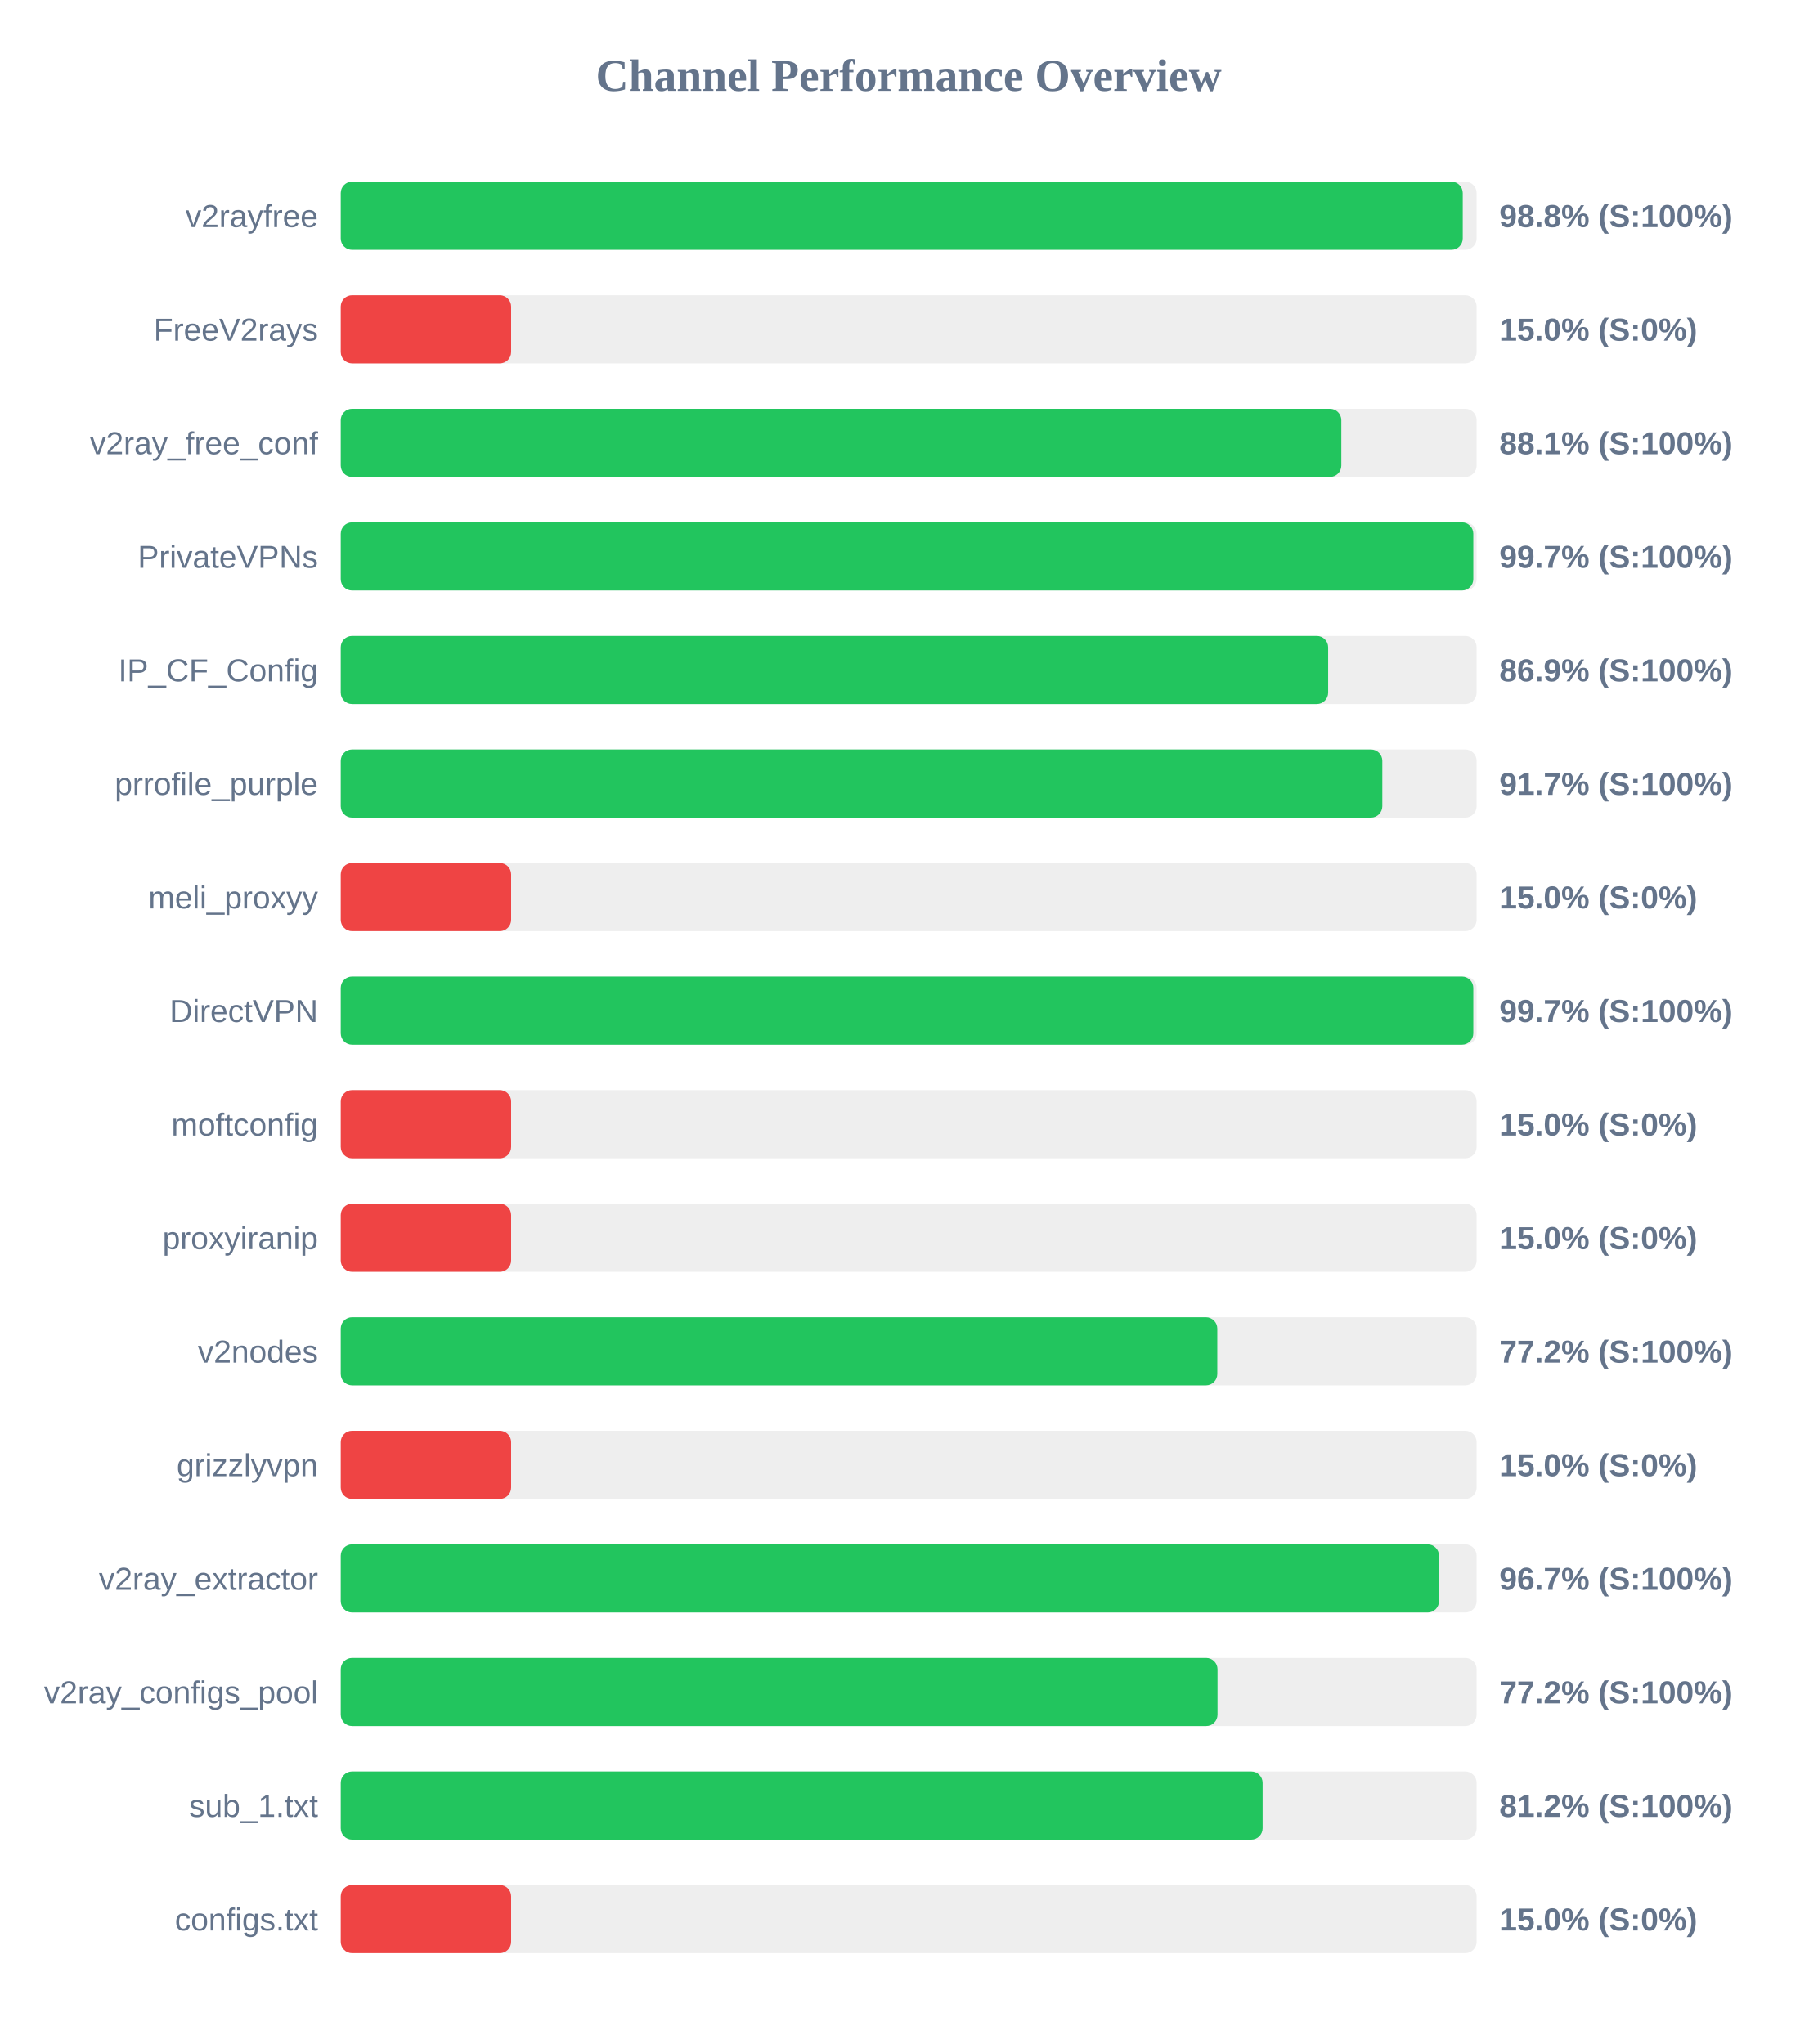
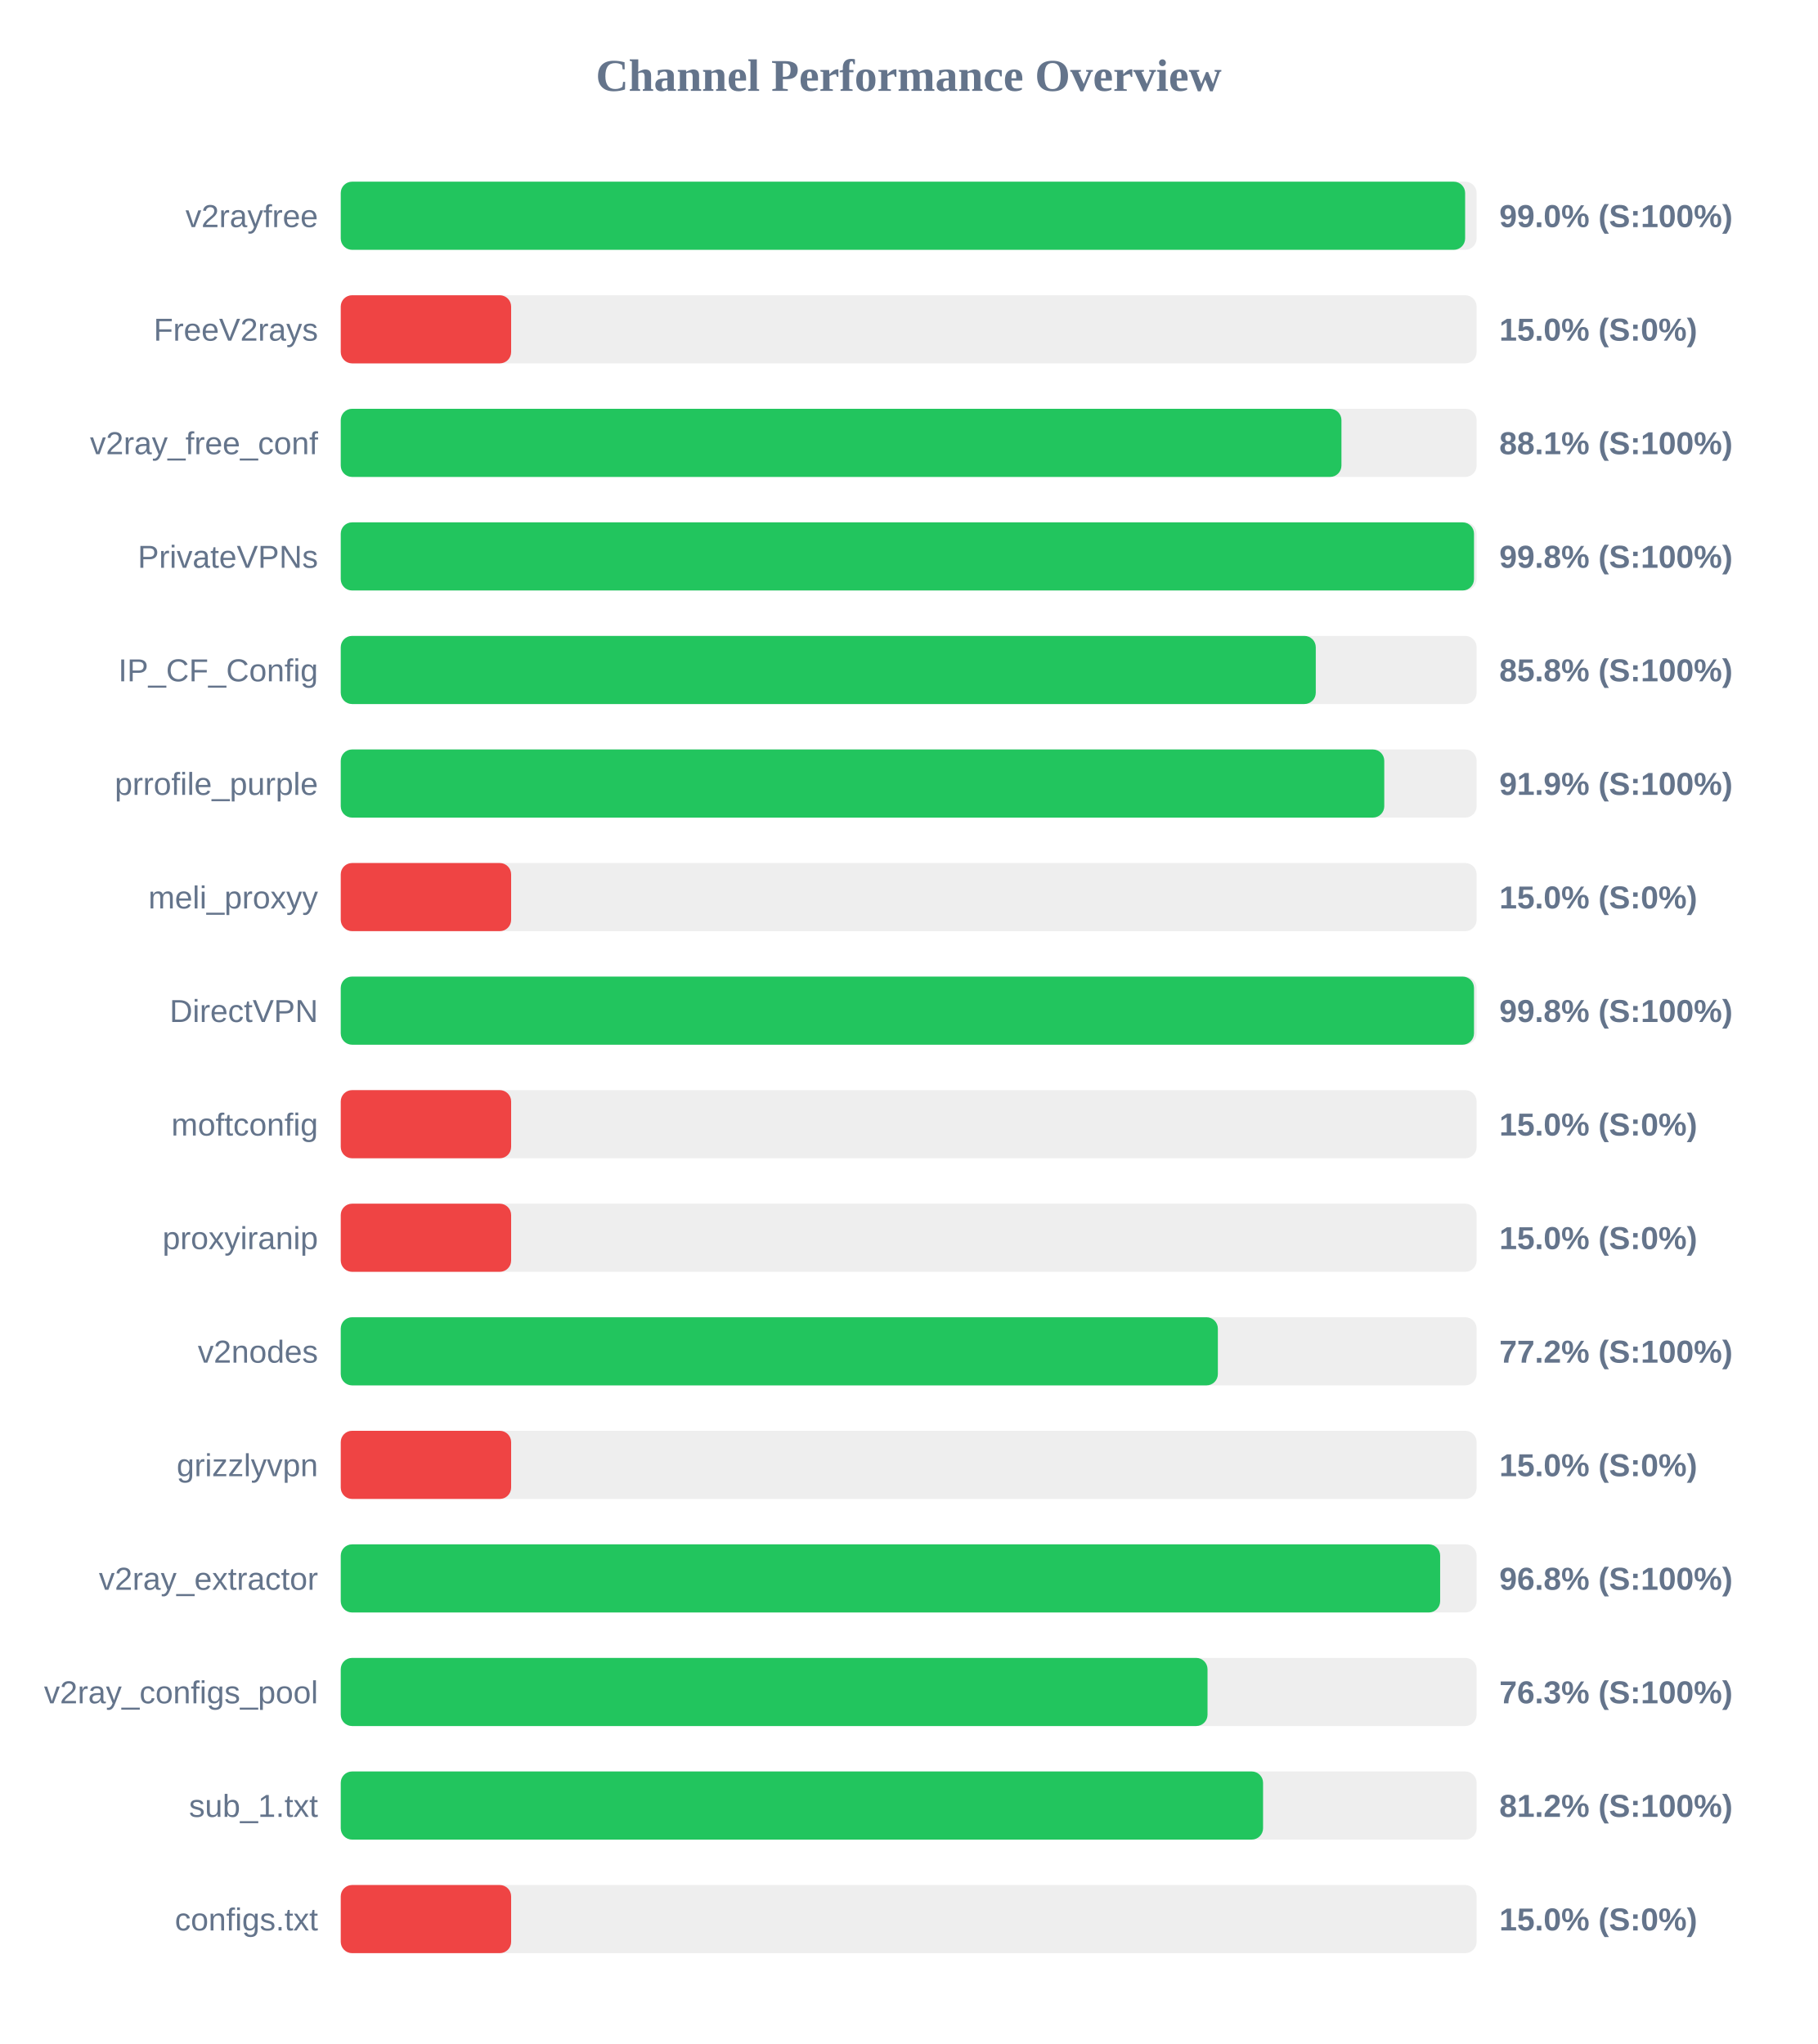
<svg xmlns="http://www.w3.org/2000/svg" width="800" height="900" version="1.1">
  <style>
        .row { font: 14px Arial; fill: #64748b; }
        .score { font: bold 14px Arial; fill: #64748b; }
    </style>
  <text x="400" y="40" text-anchor="middle" font-size="20px" font-weight="bold" fill="#64748b">Channel Performance Overview</text>
  <rect x="150" y="80" width="500" height="30" fill="#eee" rx="5" />
-   <rect x="150" y="80" width="493.9" height="30" fill="#22c55e" rx="5" />
+   <rect x="150" y="80" width="494.95" height="30" fill="#22c55e" rx="5" />
  <text x="140" y="100" text-anchor="end" class="row">v2rayfree</text>
-   <text x="660" y="100" text-anchor="start" class="score">98.8% (S:100%)</text>
+   <text x="660" y="100" text-anchor="start" class="score">99.0% (S:100%)</text>
  <rect x="150" y="130" width="500" height="30" fill="#eee" rx="5" />
  <rect x="150" y="130" width="75.0" height="30" fill="#ef4444" rx="5" />
  <text x="140" y="150" text-anchor="end" class="row">FreeV2rays</text>
  <text x="660" y="150" text-anchor="start" class="score">15.0% (S:0%)</text>
  <rect x="150" y="180" width="500" height="30" fill="#eee" rx="5" />
-   <rect x="150" y="180" width="440.45" height="30" fill="#22c55e" rx="5" />
+   <rect x="150" y="180" width="440.5" height="30" fill="#22c55e" rx="5" />
  <text x="140" y="200" text-anchor="end" class="row">v2ray_free_conf</text>
  <text x="660" y="200" text-anchor="start" class="score">88.1% (S:100%)</text>
  <rect x="150" y="230" width="500" height="30" fill="#eee" rx="5" />
-   <rect x="150" y="230" width="498.55" height="30" fill="#22c55e" rx="5" />
+   <rect x="150" y="230" width="498.85" height="30" fill="#22c55e" rx="5" />
  <text x="140" y="250" text-anchor="end" class="row">PrivateVPNs</text>
-   <text x="660" y="250" text-anchor="start" class="score">99.7% (S:100%)</text>
+   <text x="660" y="250" text-anchor="start" class="score">99.8% (S:100%)</text>
  <rect x="150" y="280" width="500" height="30" fill="#eee" rx="5" />
-   <rect x="150" y="280" width="434.65" height="30" fill="#22c55e" rx="5" />
+   <rect x="150" y="280" width="429.2" height="30" fill="#22c55e" rx="5" />
  <text x="140" y="300" text-anchor="end" class="row">IP_CF_Config</text>
-   <text x="660" y="300" text-anchor="start" class="score">86.9% (S:100%)</text>
+   <text x="660" y="300" text-anchor="start" class="score">85.8% (S:100%)</text>
  <rect x="150" y="330" width="500" height="30" fill="#eee" rx="5" />
-   <rect x="150" y="330" width="458.5" height="30" fill="#22c55e" rx="5" />
+   <rect x="150" y="330" width="459.35" height="30" fill="#22c55e" rx="5" />
  <text x="140" y="350" text-anchor="end" class="row">prrofile_purple</text>
-   <text x="660" y="350" text-anchor="start" class="score">91.7% (S:100%)</text>
+   <text x="660" y="350" text-anchor="start" class="score">91.9% (S:100%)</text>
  <rect x="150" y="380" width="500" height="30" fill="#eee" rx="5" />
  <rect x="150" y="380" width="75.0" height="30" fill="#ef4444" rx="5" />
  <text x="140" y="400" text-anchor="end" class="row">meli_proxyy</text>
  <text x="660" y="400" text-anchor="start" class="score">15.0% (S:0%)</text>
  <rect x="150" y="430" width="500" height="30" fill="#eee" rx="5" />
-   <rect x="150" y="430" width="498.55" height="30" fill="#22c55e" rx="5" />
+   <rect x="150" y="430" width="498.85" height="30" fill="#22c55e" rx="5" />
  <text x="140" y="450" text-anchor="end" class="row">DirectVPN</text>
-   <text x="660" y="450" text-anchor="start" class="score">99.7% (S:100%)</text>
+   <text x="660" y="450" text-anchor="start" class="score">99.8% (S:100%)</text>
  <rect x="150" y="480" width="500" height="30" fill="#eee" rx="5" />
  <rect x="150" y="480" width="75.0" height="30" fill="#ef4444" rx="5" />
  <text x="140" y="500" text-anchor="end" class="row">moftconfig</text>
  <text x="660" y="500" text-anchor="start" class="score">15.0% (S:0%)</text>
  <rect x="150" y="530" width="500" height="30" fill="#eee" rx="5" />
  <rect x="150" y="530" width="75.0" height="30" fill="#ef4444" rx="5" />
  <text x="140" y="550" text-anchor="end" class="row">proxyiranip</text>
  <text x="660" y="550" text-anchor="start" class="score">15.0% (S:0%)</text>
  <rect x="150" y="580" width="500" height="30" fill="#eee" rx="5" />
-   <rect x="150" y="580" width="385.85" height="30" fill="#22c55e" rx="5" />
+   <rect x="150" y="580" width="386.1" height="30" fill="#22c55e" rx="5" />
  <text x="140" y="600" text-anchor="end" class="row">v2nodes</text>
  <text x="660" y="600" text-anchor="start" class="score">77.2% (S:100%)</text>
  <rect x="150" y="630" width="500" height="30" fill="#eee" rx="5" />
  <rect x="150" y="630" width="75.0" height="30" fill="#ef4444" rx="5" />
  <text x="140" y="650" text-anchor="end" class="row">grizzlyvpn</text>
  <text x="660" y="650" text-anchor="start" class="score">15.0% (S:0%)</text>
  <rect x="150" y="680" width="500" height="30" fill="#eee" rx="5" />
-   <rect x="150" y="680" width="483.45" height="30" fill="#22c55e" rx="5" />
+   <rect x="150" y="680" width="483.95" height="30" fill="#22c55e" rx="5" />
  <text x="140" y="700" text-anchor="end" class="row">v2ray_extractor</text>
-   <text x="660" y="700" text-anchor="start" class="score">96.7% (S:100%)</text>
+   <text x="660" y="700" text-anchor="start" class="score">96.8% (S:100%)</text>
  <rect x="150" y="730" width="500" height="30" fill="#eee" rx="5" />
-   <rect x="150" y="730" width="385.95" height="30" fill="#22c55e" rx="5" />
+   <rect x="150" y="730" width="381.55" height="30" fill="#22c55e" rx="5" />
  <text x="140" y="750" text-anchor="end" class="row">v2ray_configs_pool</text>
-   <text x="660" y="750" text-anchor="start" class="score">77.2% (S:100%)</text>
+   <text x="660" y="750" text-anchor="start" class="score">76.3% (S:100%)</text>
  <rect x="150" y="780" width="500" height="30" fill="#eee" rx="5" />
-   <rect x="150" y="780" width="405.8" height="30" fill="#22c55e" rx="5" />
+   <rect x="150" y="780" width="406.0" height="30" fill="#22c55e" rx="5" />
  <text x="140" y="800" text-anchor="end" class="row">sub_1.txt</text>
  <text x="660" y="800" text-anchor="start" class="score">81.2% (S:100%)</text>
  <rect x="150" y="830" width="500" height="30" fill="#eee" rx="5" />
  <rect x="150" y="830" width="75.0" height="30" fill="#ef4444" rx="5" />
  <text x="140" y="850" text-anchor="end" class="row">configs.txt</text>
  <text x="660" y="850" text-anchor="start" class="score">15.0% (S:0%)</text>
</svg>
